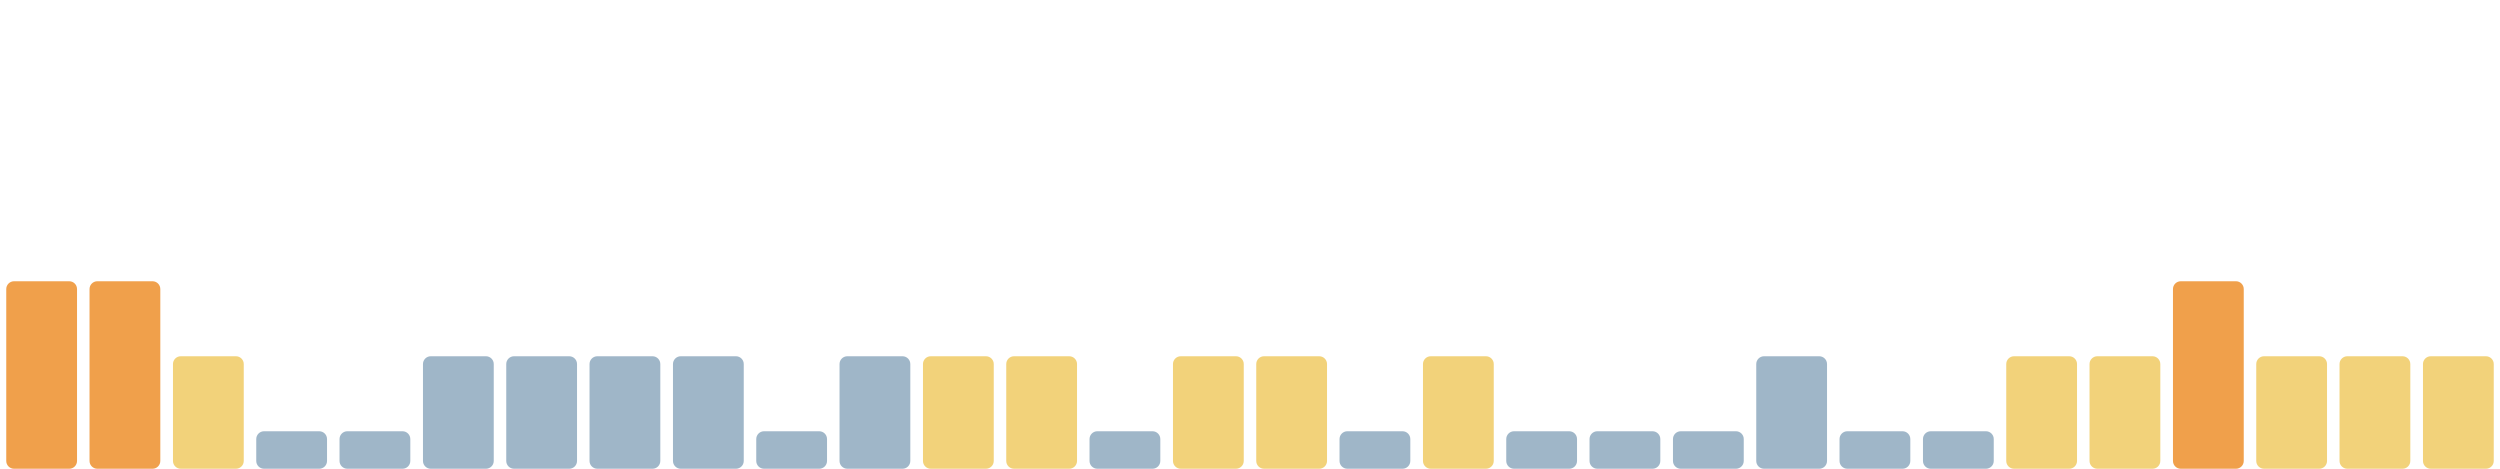
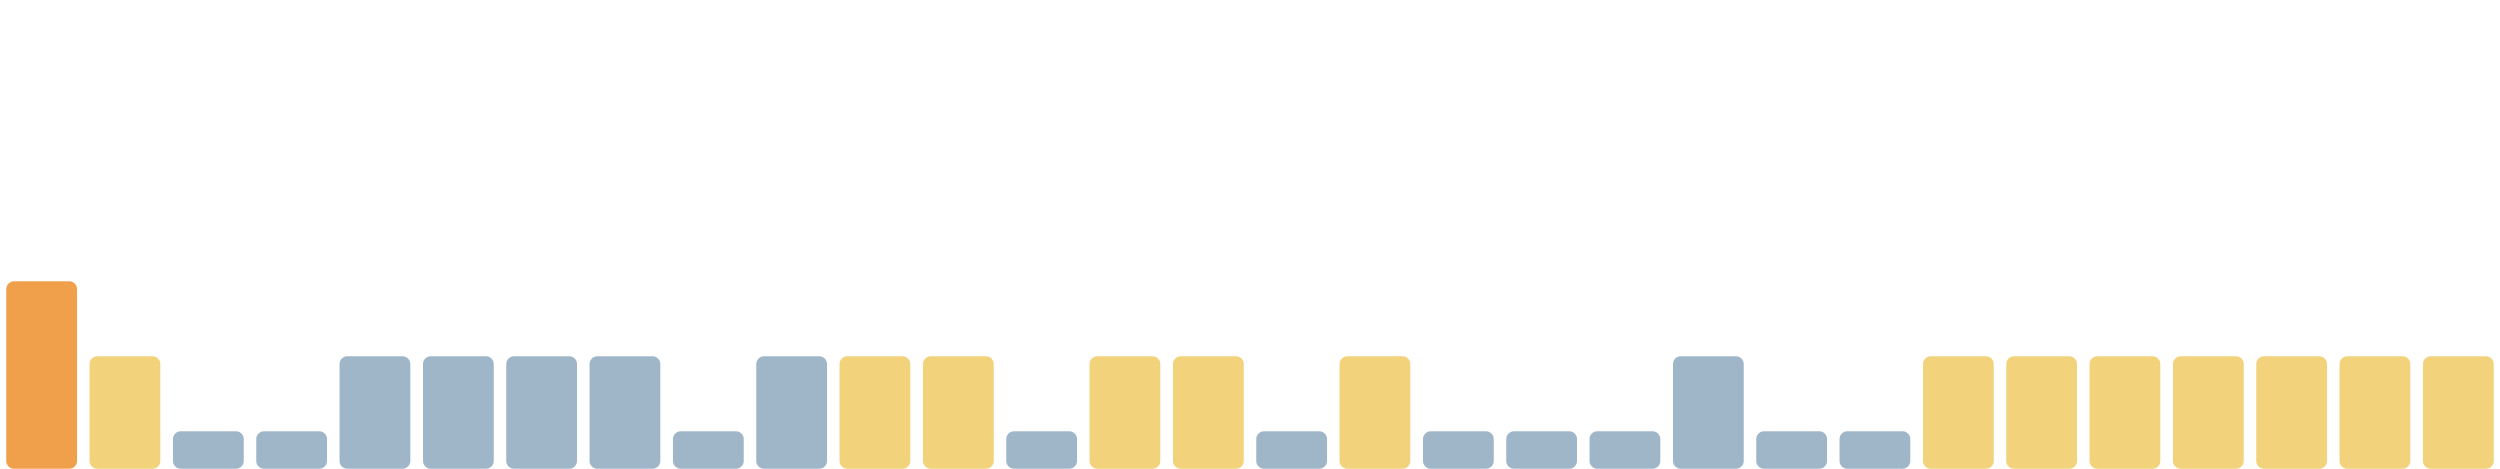
<svg xmlns="http://www.w3.org/2000/svg" viewBox="0 0 1600 300" width="1600" height="300" preserveAspectRatio="none" role="img" aria-label="Índice de huella climática de los últimos 30 días">
  <rect x="4.0" y="180" width="45.3" height="120" rx="5" fill="#f0a04b" />
-   <rect x="57.3" y="180" width="45.3" height="120" rx="5" fill="#f0a04b" />
-   <rect x="110.7" y="228" width="45.3" height="72" rx="5" fill="#f2d27a" />
+   <rect x="57.3" y="228" width="45.3" height="72" rx="5" fill="#f2d27a" />
+   <rect x="110.7" y="276" width="45.3" height="24" rx="5" fill="#9fb6c8" />
  <rect x="164.0" y="276" width="45.3" height="24" rx="5" fill="#9fb6c8" />
-   <rect x="217.3" y="276" width="45.3" height="24" rx="5" fill="#9fb6c8" />
+   <rect x="217.3" y="228" width="45.3" height="72" rx="5" fill="#9fb6c8" />
  <rect x="270.7" y="228" width="45.3" height="72" rx="5" fill="#9fb6c8" />
  <rect x="324.0" y="228" width="45.3" height="72" rx="5" fill="#9fb6c8" />
  <rect x="377.3" y="228" width="45.3" height="72" rx="5" fill="#9fb6c8" />
-   <rect x="430.7" y="228" width="45.3" height="72" rx="5" fill="#9fb6c8" />
-   <rect x="484.0" y="276" width="45.3" height="24" rx="5" fill="#9fb6c8" />
-   <rect x="537.3" y="228" width="45.3" height="72" rx="5" fill="#9fb6c8" />
+   <rect x="430.7" y="276" width="45.3" height="24" rx="5" fill="#9fb6c8" />
+   <rect x="484.0" y="228" width="45.3" height="72" rx="5" fill="#9fb6c8" />
+   <rect x="537.3" y="228" width="45.3" height="72" rx="5" fill="#f2d27a" />
  <rect x="590.7" y="228" width="45.3" height="72" rx="5" fill="#f2d27a" />
-   <rect x="644.0" y="228" width="45.3" height="72" rx="5" fill="#f2d27a" />
-   <rect x="697.3" y="276" width="45.3" height="24" rx="5" fill="#9fb6c8" />
+   <rect x="644.0" y="276" width="45.3" height="24" rx="5" fill="#9fb6c8" />
+   <rect x="697.3" y="228" width="45.3" height="72" rx="5" fill="#f2d27a" />
  <rect x="750.7" y="228" width="45.3" height="72" rx="5" fill="#f2d27a" />
-   <rect x="804.0" y="228" width="45.3" height="72" rx="5" fill="#f2d27a" />
-   <rect x="857.3" y="276" width="45.3" height="24" rx="5" fill="#9fb6c8" />
-   <rect x="910.7" y="228" width="45.3" height="72" rx="5" fill="#f2d27a" />
+   <rect x="804.0" y="276" width="45.3" height="24" rx="5" fill="#9fb6c8" />
+   <rect x="857.3" y="228" width="45.3" height="72" rx="5" fill="#f2d27a" />
+   <rect x="910.7" y="276" width="45.3" height="24" rx="5" fill="#9fb6c8" />
  <rect x="964.0" y="276" width="45.3" height="24" rx="5" fill="#9fb6c8" />
  <rect x="1017.3" y="276" width="45.3" height="24" rx="5" fill="#9fb6c8" />
-   <rect x="1070.7" y="276" width="45.3" height="24" rx="5" fill="#9fb6c8" />
-   <rect x="1124.0" y="228" width="45.3" height="72" rx="5" fill="#9fb6c8" />
+   <rect x="1070.7" y="228" width="45.3" height="72" rx="5" fill="#9fb6c8" />
+   <rect x="1124.0" y="276" width="45.3" height="24" rx="5" fill="#9fb6c8" />
  <rect x="1177.3" y="276" width="45.3" height="24" rx="5" fill="#9fb6c8" />
-   <rect x="1230.7" y="276" width="45.3" height="24" rx="5" fill="#9fb6c8" />
+   <rect x="1230.7" y="228" width="45.3" height="72" rx="5" fill="#f2d27a" />
  <rect x="1284.0" y="228" width="45.3" height="72" rx="5" fill="#f2d27a" />
  <rect x="1337.3" y="228" width="45.3" height="72" rx="5" fill="#f2d27a" />
-   <rect x="1390.7" y="180" width="45.3" height="120" rx="5" fill="#f0a04b" />
+   <rect x="1390.7" y="228" width="45.3" height="72" rx="5" fill="#f2d27a" />
  <rect x="1444.0" y="228" width="45.3" height="72" rx="5" fill="#f2d27a" />
  <rect x="1497.3" y="228" width="45.3" height="72" rx="5" fill="#f2d27a" />
  <rect x="1550.7" y="228" width="45.3" height="72" rx="5" fill="#f2d27a" />
</svg>
